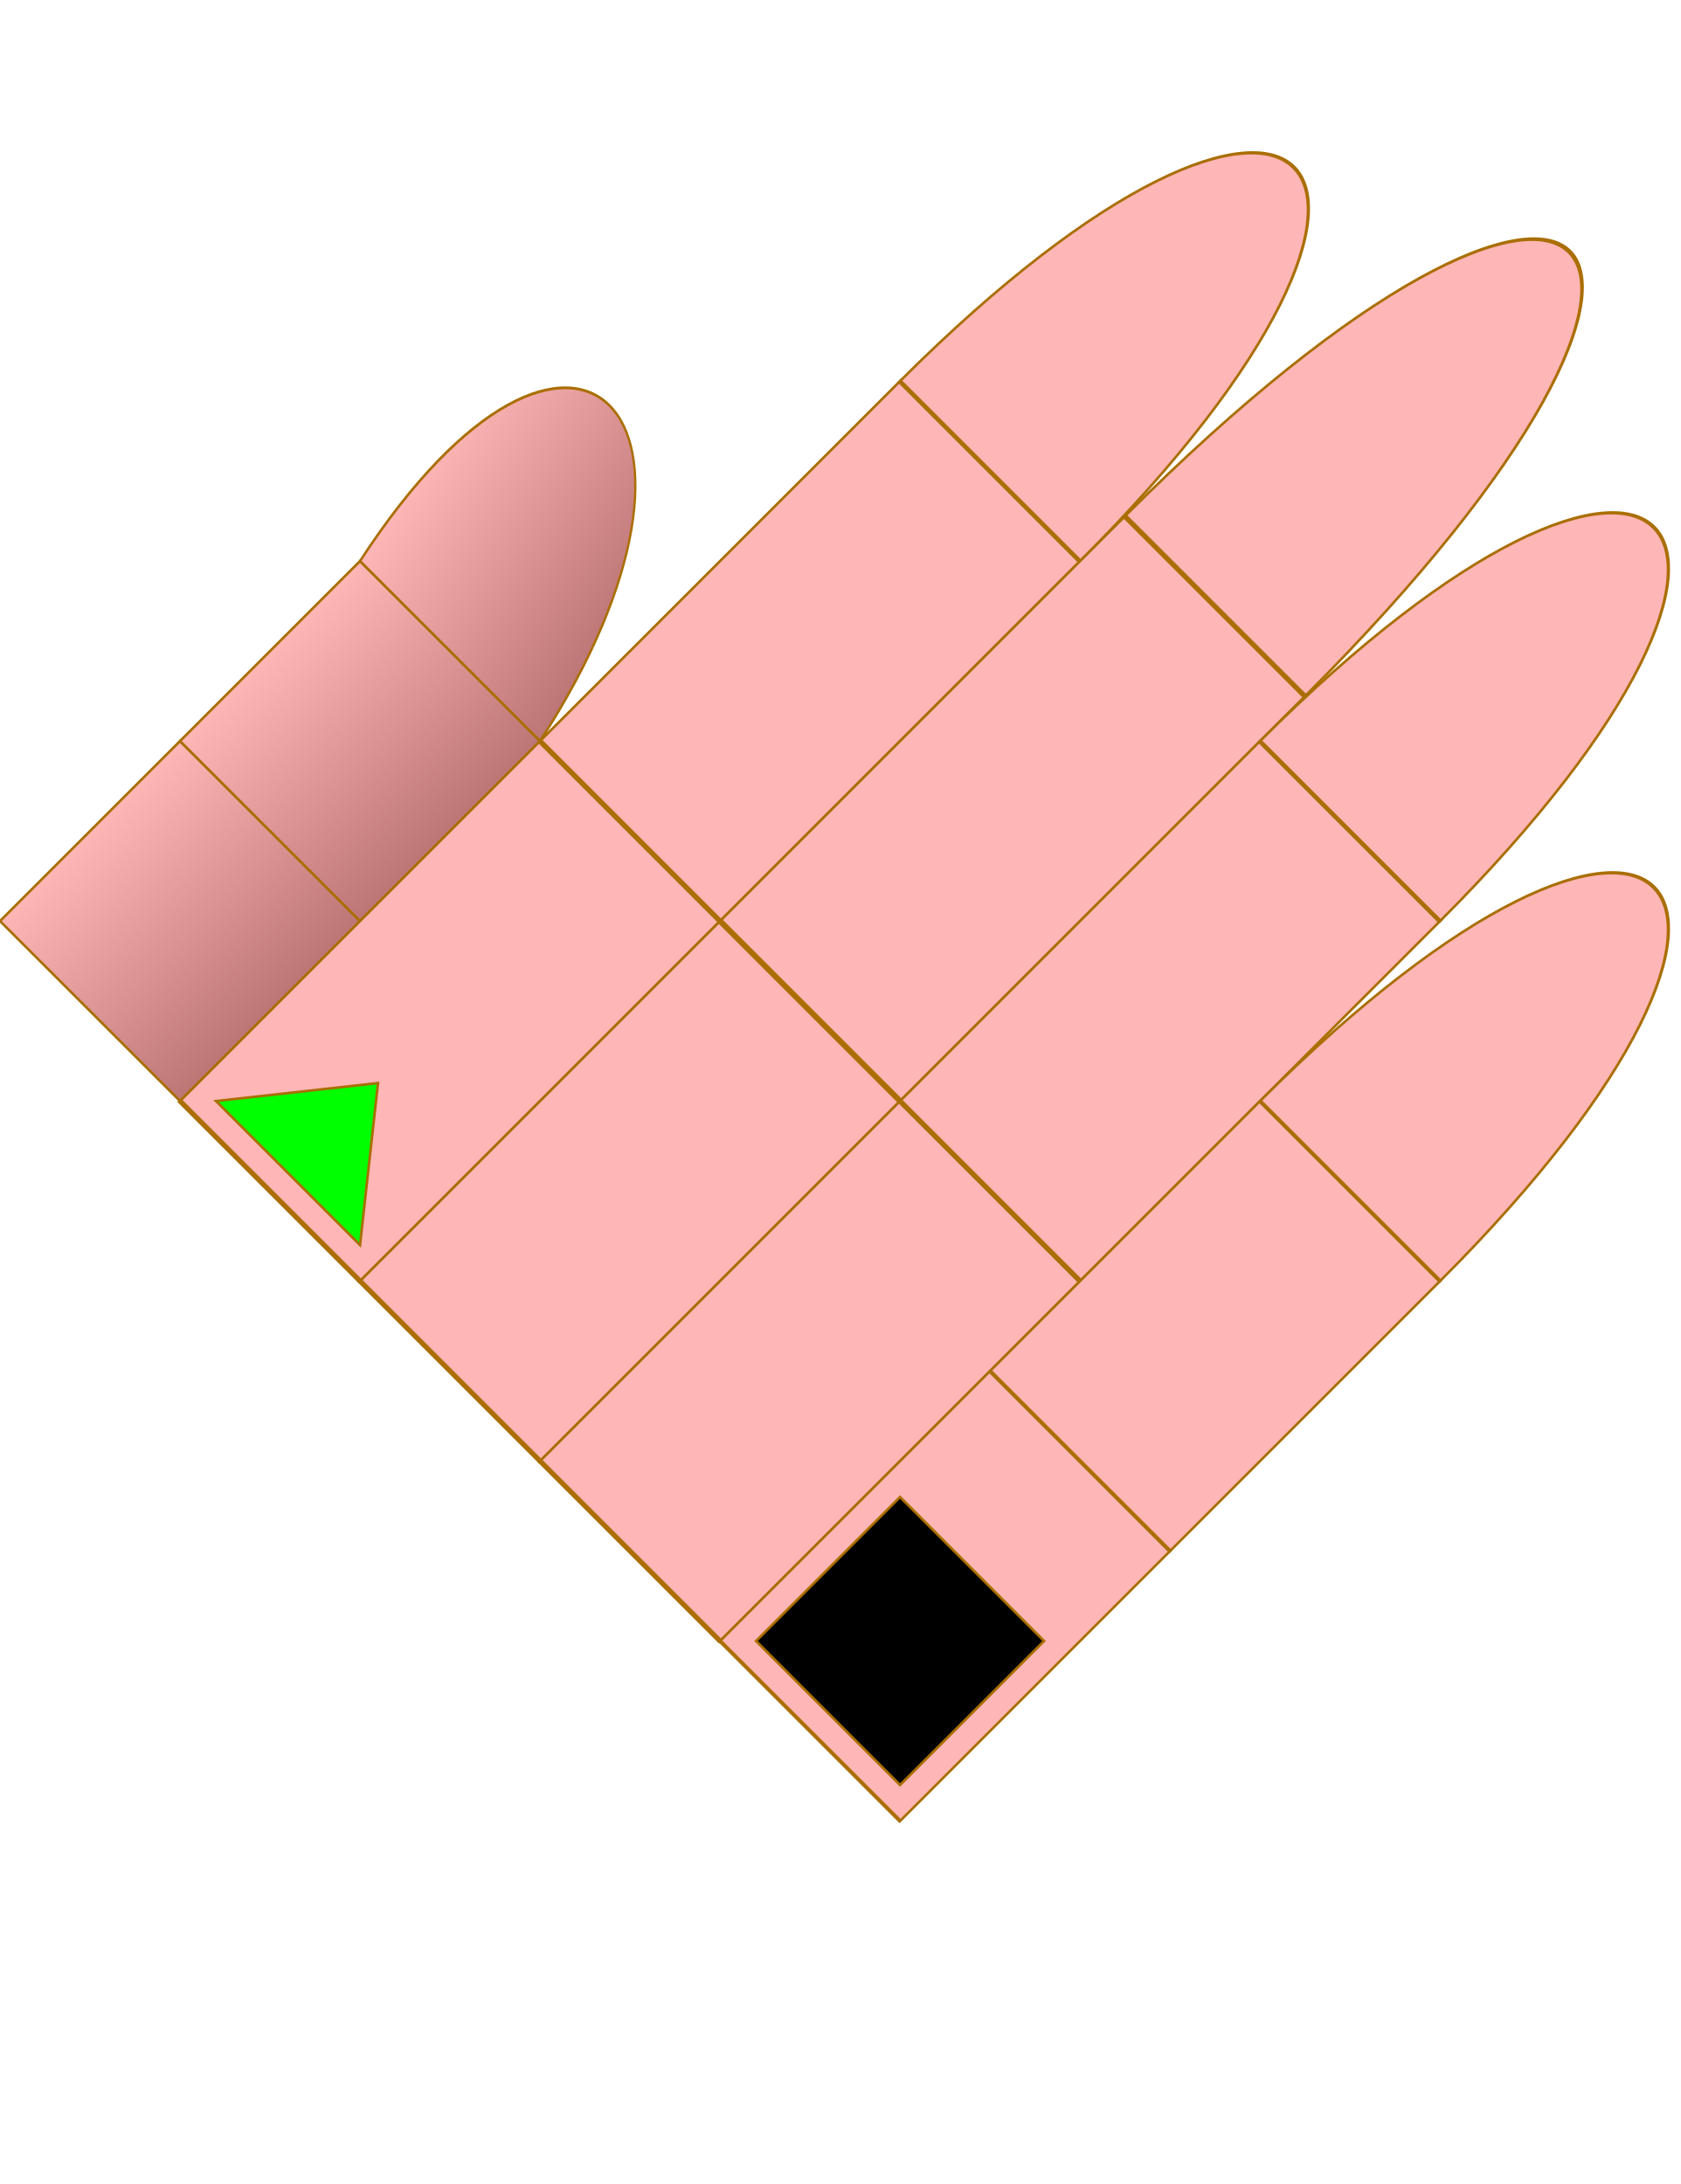
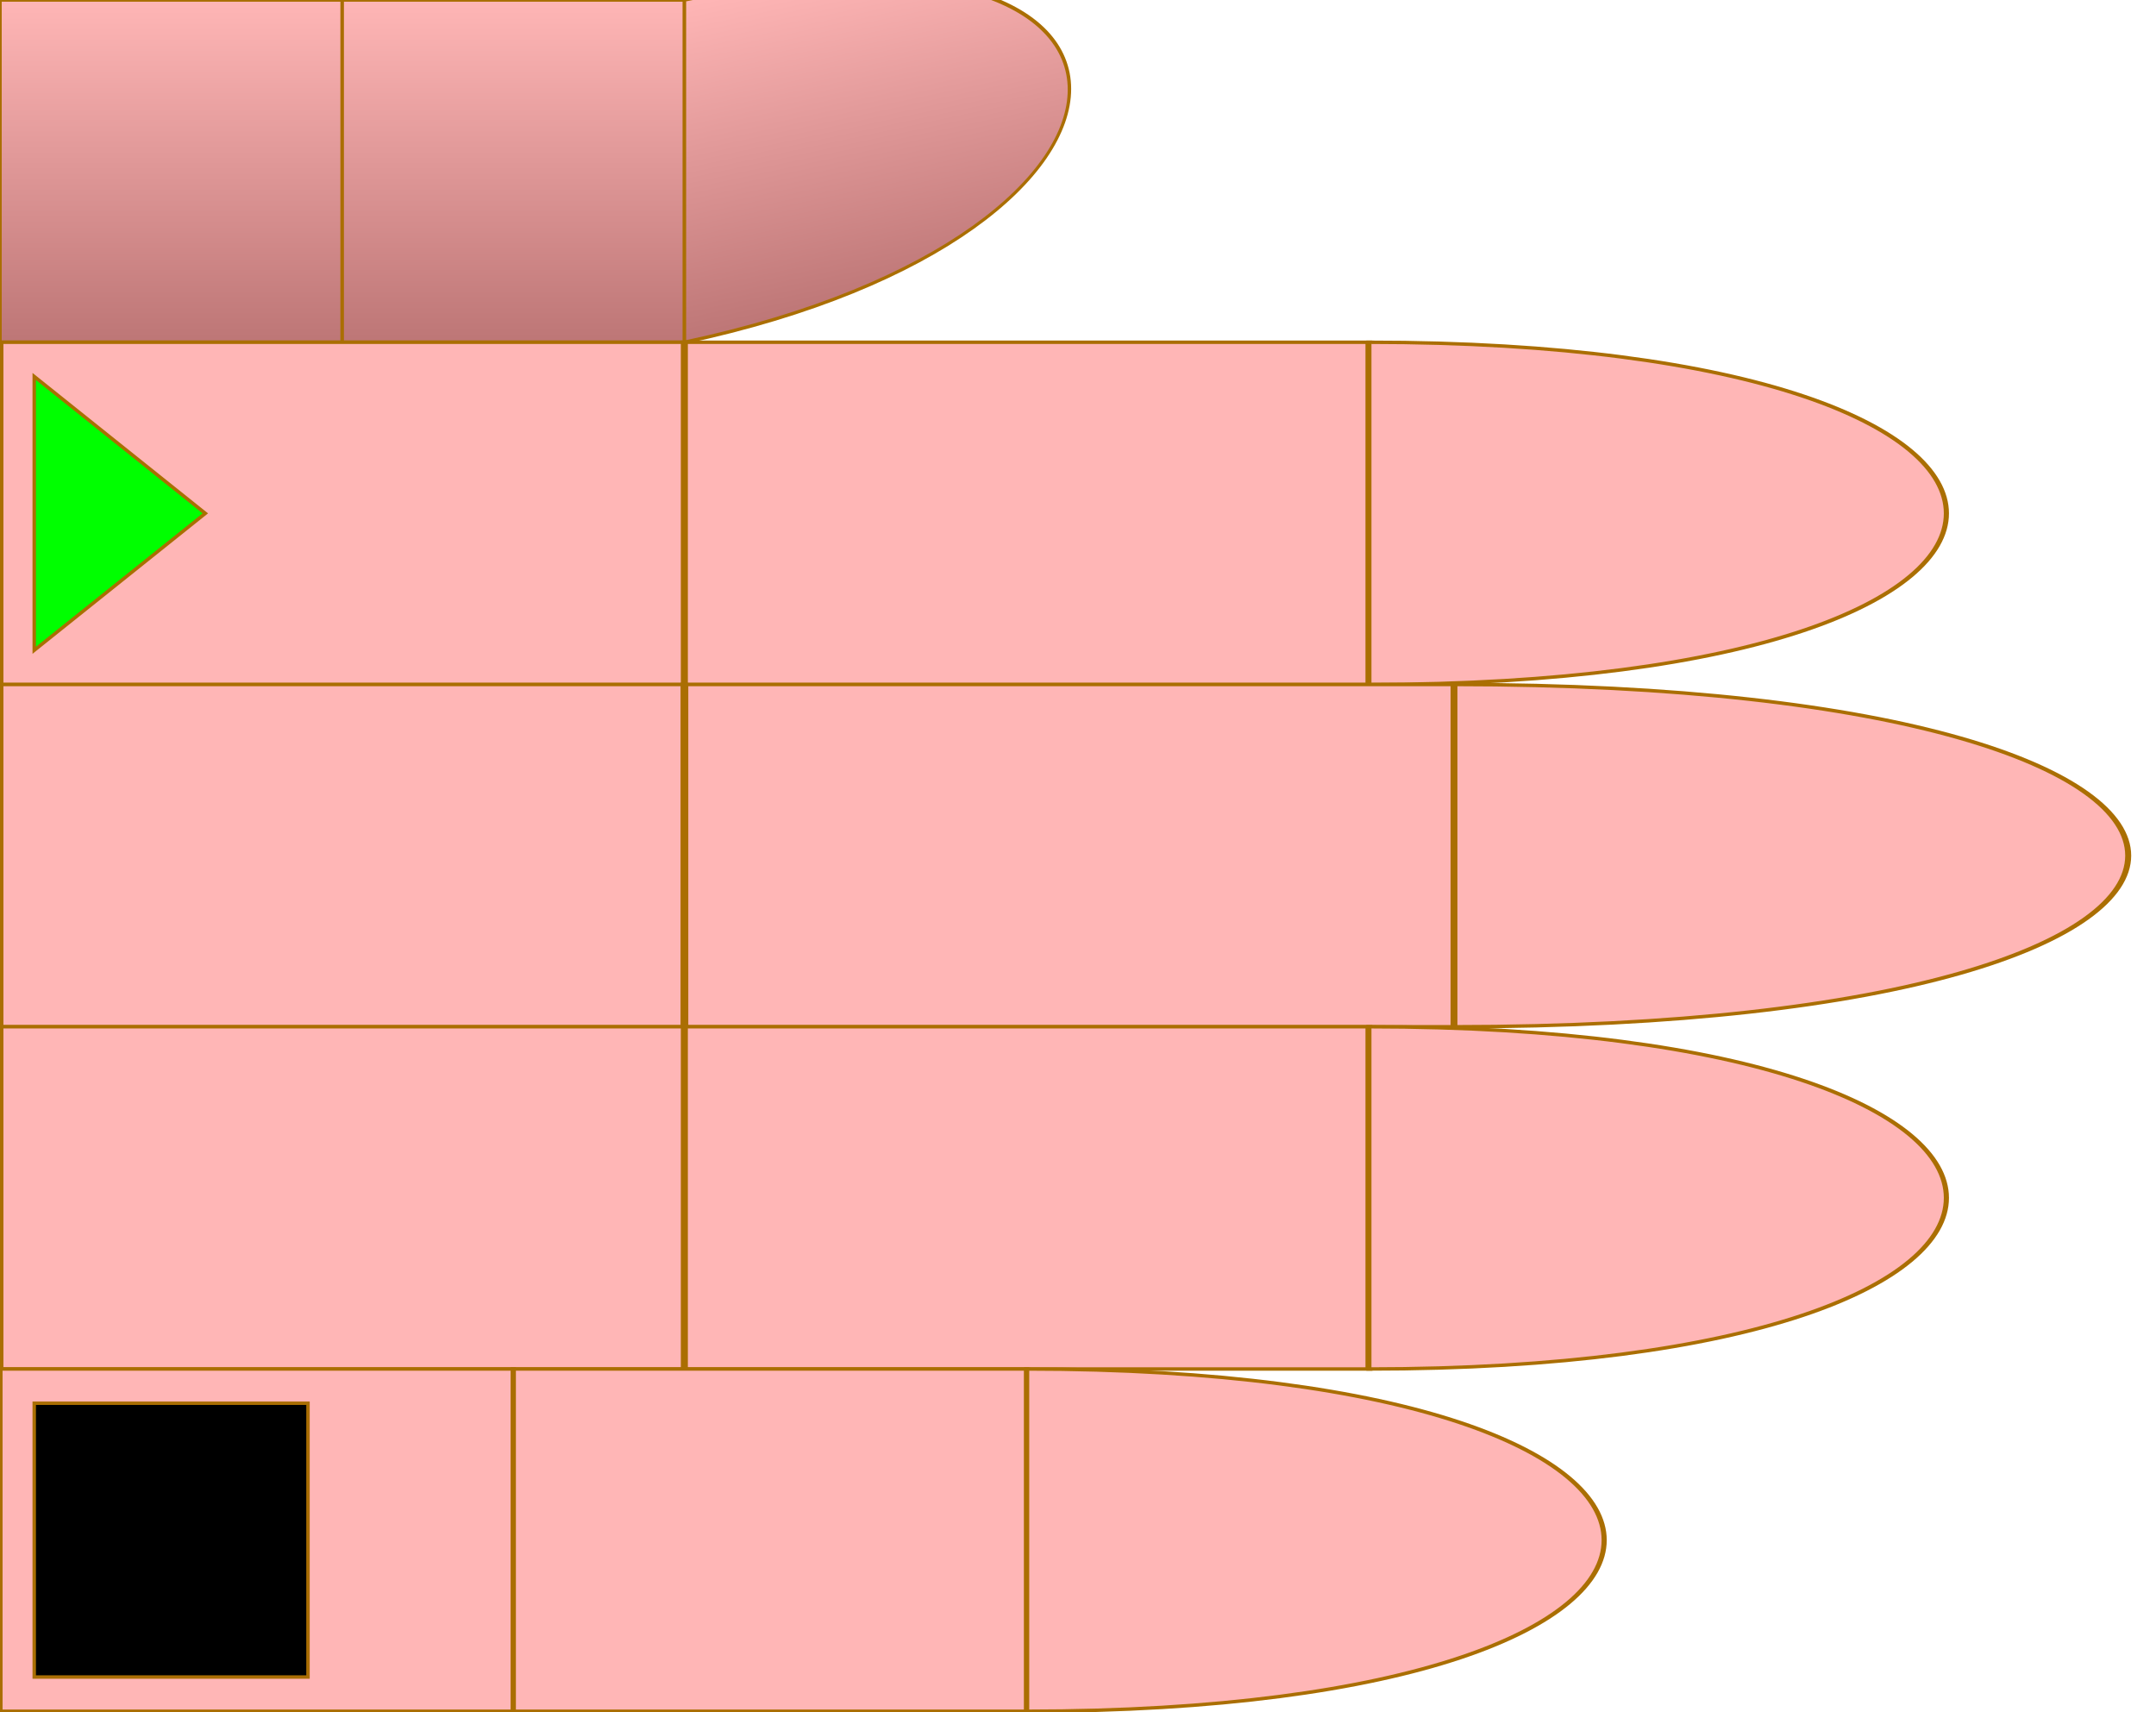
- <svg xmlns="http://www.w3.org/2000/svg" id="chord-hand" viewBox="0 0 66 70" width="500" height="650">
+ <svg xmlns="http://www.w3.org/2000/svg" id="chord-hand" viewBox="0 0 63 50" width="630" height="500">
  <style>
        #hand g use {
            stroke: #aa6e02 ;
            stroke-width: 0.1px;
        }
        #thumb {
            fill: url("#thumbGradient");
        }
        #index {
            fill: #ffb6b6ff;
        }
        #middle {
            fill: #ffb6b6ff;
        }
        #ring {
            fill: #ffb6b6ff;
        }
        #pinky {
            fill: #ffb6b6ff;
        }
    </style>
  <defs>
    <linearGradient id="thumbGradient" x1="1" x2="1" y1="0" y2="1">
      <stop offset="0%" stop-color="#ffb6b6ff" />
      <stop offset="100%" stop-color="#BD7676" />
    </linearGradient>
    <linearGradient id="fingerGradient" x1="1" x2="1" y1="0" y2="1">
      <stop offset="0%" stop-color="#BD7676" />
      <stop offset="50%" stop-color="#ffb6b6ff" />
      <stop offset="100%" stop-color="#BD7676" />
    </linearGradient>
    <radialGradient id="roundTipGradient" cx="50%" cy="50%" r="50%" fx="50%" fy="50%">
      <stop offset="0%" stop-color="#ffb6b6ff" />
      <stop offset="100%" stop-color="#BD7676" />
    </radialGradient>
    <path id="phalange" d="                 M 0 0                  L 10 0                 L 10 10                 L 0 10                 Z" stroke-width="useCurrent" stroke="useCurrent" />
    <path id="tip" d="                 M 0 0                  C 15 0, 15 10, 0 10                 L 0 10                 Z" stroke-width="useCurrent" stroke="useCurrent" />
    <circrle id="round-tip" cx="0" cy="5" r="5" fill="url('#roundTipGradient')" />
    <polygon id="start" points="1,1 6,5 1,9" fill="#0F0F" z-index="1010" />
    <rect id="start-stop" y="1" x="6" width="3" height="8" fill="#000F" z-index="1000" />
    <rect id="stop" y="1" width="8" height="8" fill="#000F" z-index="1000" />
    <circle id="dot" cx="3" cy="5" r="2" stroke="none" />
  </defs>
-   <g id="hand" viewBox="0 0 60 73" x="0" y="0" transform="rotate(-45) translate(-20,20)">
+   <g id="hand" viewBox="0 0 63 50" x="0" y="0">
    <g id="thumb">
      <use id="me" href="#phalange" transform="translate(0,0)" />
      <use id="mf" href="#phalange" transform="translate(10,0)" />
      <use id="pf" href="#tip" transform="translate(20,0) scale(1,1) skewY(-12)" />
    </g>
    <g id="index" transform="translate(0,10)">
      <use id="me" href="#phalange" transform="translate(0,0) scale(2,1)" />
      <use id="mf" href="#phalange" transform="translate(20,0) scale(2,1) " />
      <use id="pf" href="#tip" transform="translate(40,0) scale(1.5,1) " />
      <use id="start" href="#start" x="0" />
    </g>
    <g id="middle" transform="translate(0,20)">
      <use id="me" href="#phalange" transform="translate(0,0) scale(2,1) " />
      <use id="mf" href="#phalange" transform="translate(20,0) scale(2.25,1) " />
      <use id="pf" href="#tip" transform="translate(42.5,0) scale(1.75,1) " />
    </g>
    <g id="ring" transform="translate(0,30)">
      <use id="me" href="#phalange" transform="translate(0,0) scale(2,1) " />
      <use id="mf" href="#phalange" transform="translate(20,0) scale(2,1) " />
      <use id="pf" href="#tip" transform="translate(40,0) scale(1.5,1) " />
    </g>
    <g id="pinky" transform="translate(0,40)">
      <use id="me" href="#phalange" transform="translate(0,0) scale(1.5,1) " />
      <use id="mf" href="#phalange" transform="translate(15,0) scale(1.5,1) " />
      <use id="pf" href="#tip" transform="translate(30,0) scale(1.5,1) " />
      <use id="stop" href="#stop" x="1" />
    </g>
  </g>
</svg>
